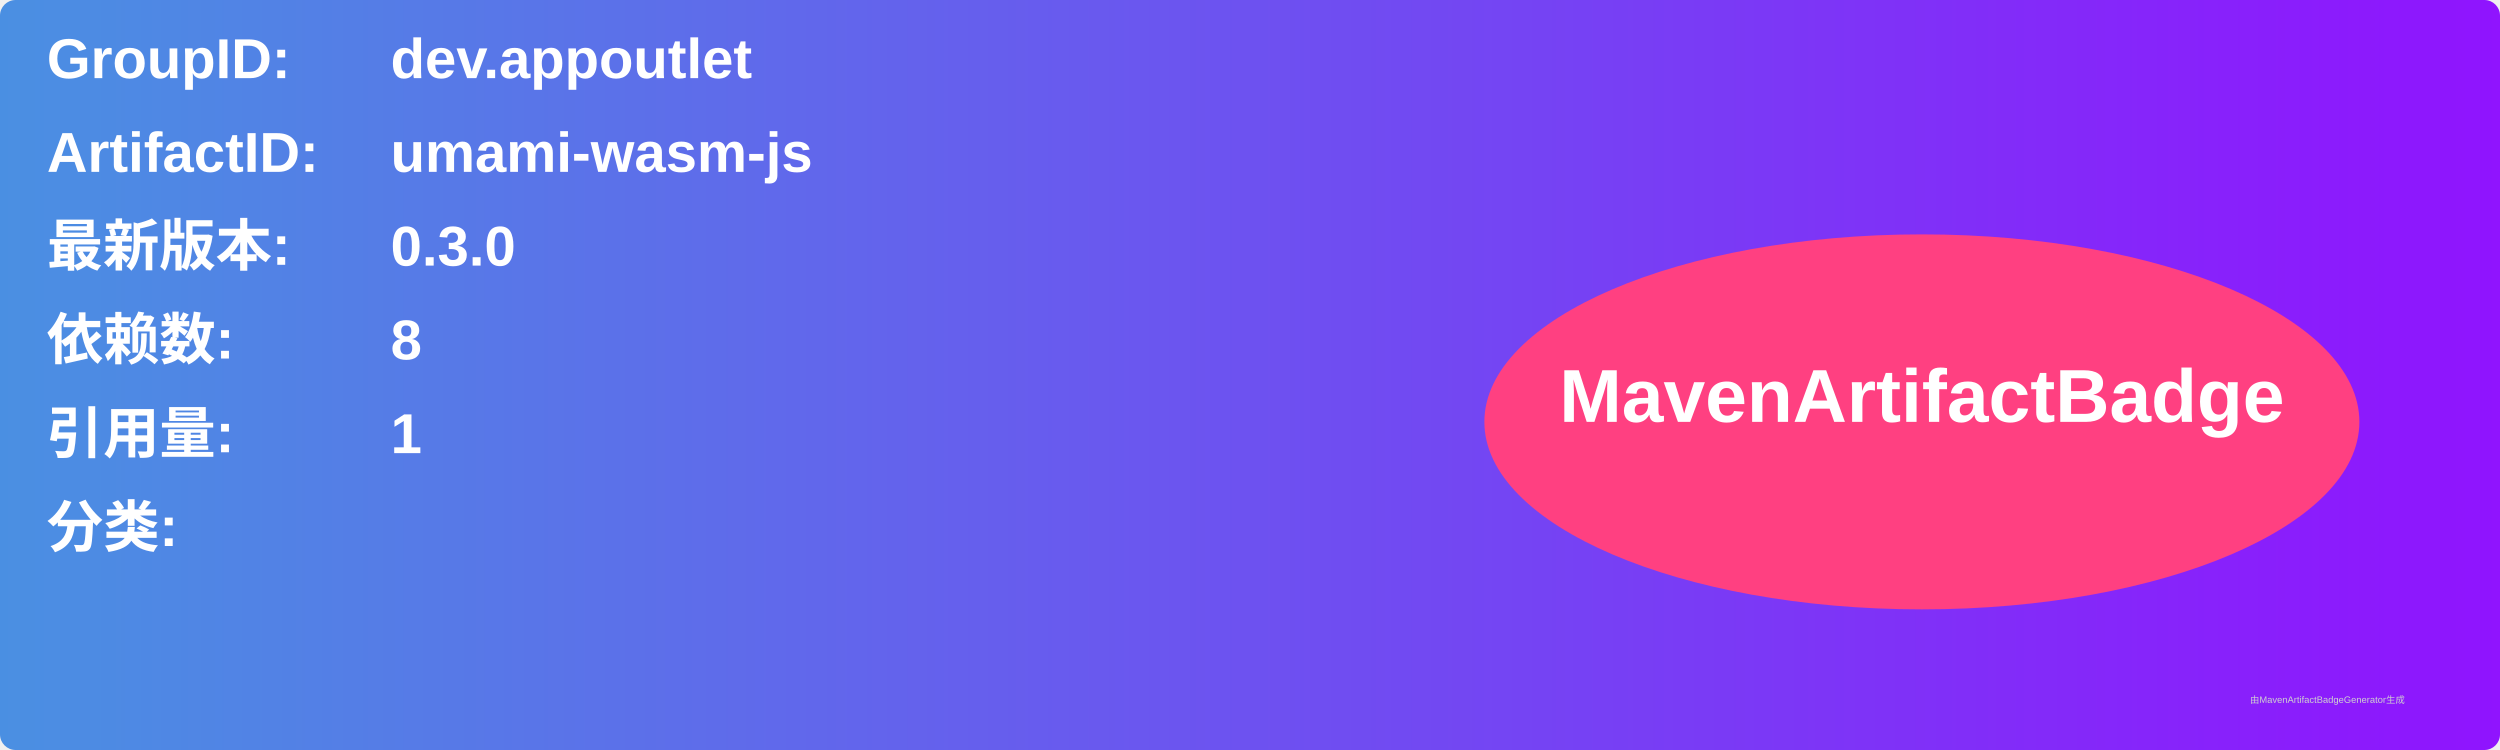
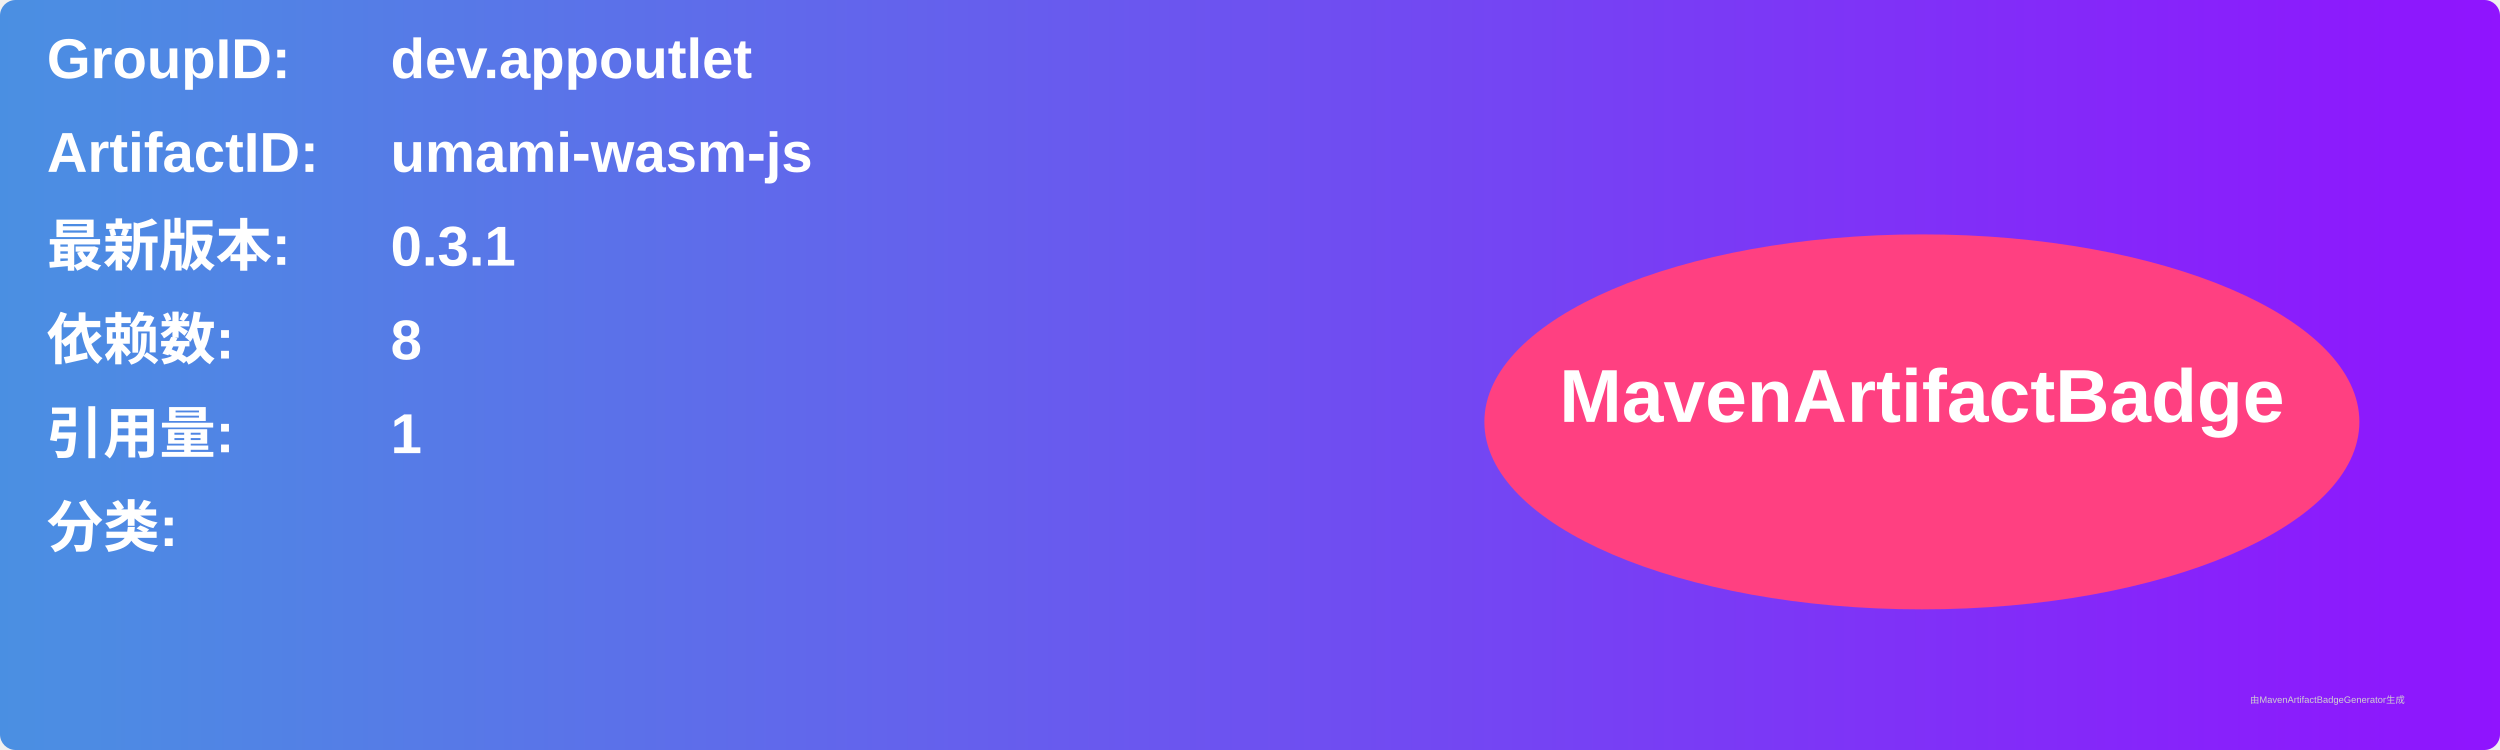
<svg xmlns="http://www.w3.org/2000/svg" width="800" height="240" viewBox="0 0 800 240">
  <linearGradient id="grad" x1="0%" y1="0%" x2="100%" y2="0%">
    <stop offset="0%" stop-color="#4a90e2" />
    <stop offset="100%" stop-color="#9013fe" />
  </linearGradient>
  <rect width="100%" height="100%" rx="5" ry="5" fill="url(#grad)" />
  <g transform="translate(15, 15)">
    <text x="0" y="10" font-family="Arial" font-size="18" fill="white" font-weight="bold" width="260">GroupID:</text>
    <text x="110" y="10" font-family="Arial" font-size="18" fill="white" font-weight="bold" width="460">dev.appoutlet</text>
    <text x="0" y="40" font-family="Arial" font-size="18" fill="white" font-weight="bold" width="260">ArtifactID:</text>
    <text x="110" y="40" font-family="Arial" font-size="18" fill="white" font-weight="bold" width="460">umami-wasm-js</text>
    <text x="0" y="70" font-family="Arial" font-size="18" fill="white" font-weight="bold">最新版本:</text>
    <text x="110" y="70" font-family="Arial" font-size="18" fill="white" font-weight="bold">
-       <tspan font-weight="bold">0.3.0</tspan>
+       <tspan font-weight="bold">0.3.1</tspan>
    </text>
    <text x="0" y="100" font-family="Arial" font-size="18" fill="white" font-weight="bold">依赖数: </text>
    <text x="110" y="100" font-family="Arial" font-size="18" fill="white">
      <tspan font-weight="bold">8</tspan>
    </text>
    <text x="0" y="130" font-family="Arial" font-size="18" fill="white" font-weight="bold">引用量: </text>
    <text x="110" y="130" font-family="Arial" font-size="18" fill="white">
      <tspan font-weight="bold">1</tspan>
    </text>
    <text x="0" y="160" font-family="Arial" font-size="18" fill="white" font-weight="bold">分类:</text>
    <text x="10" y="190" font-family="Arial" font-size="10" fill="white">
      <tspan font-weight="bold" />
    </text>
    <ellipse cx="600" cy="120" rx="140" ry="60" fill="#ff4081" />
    <text x="600" y="120" text-anchor="middle" font-family="Arial" font-size="24" fill="white" font-weight="bold">MavenArtifactBadge</text>
  </g>
  <text x="720" y="225" font-family="Arial" font-size="3" fill="#d0d0d0">由MavenArtifactBadgeGenerator生成</text>
</svg>
